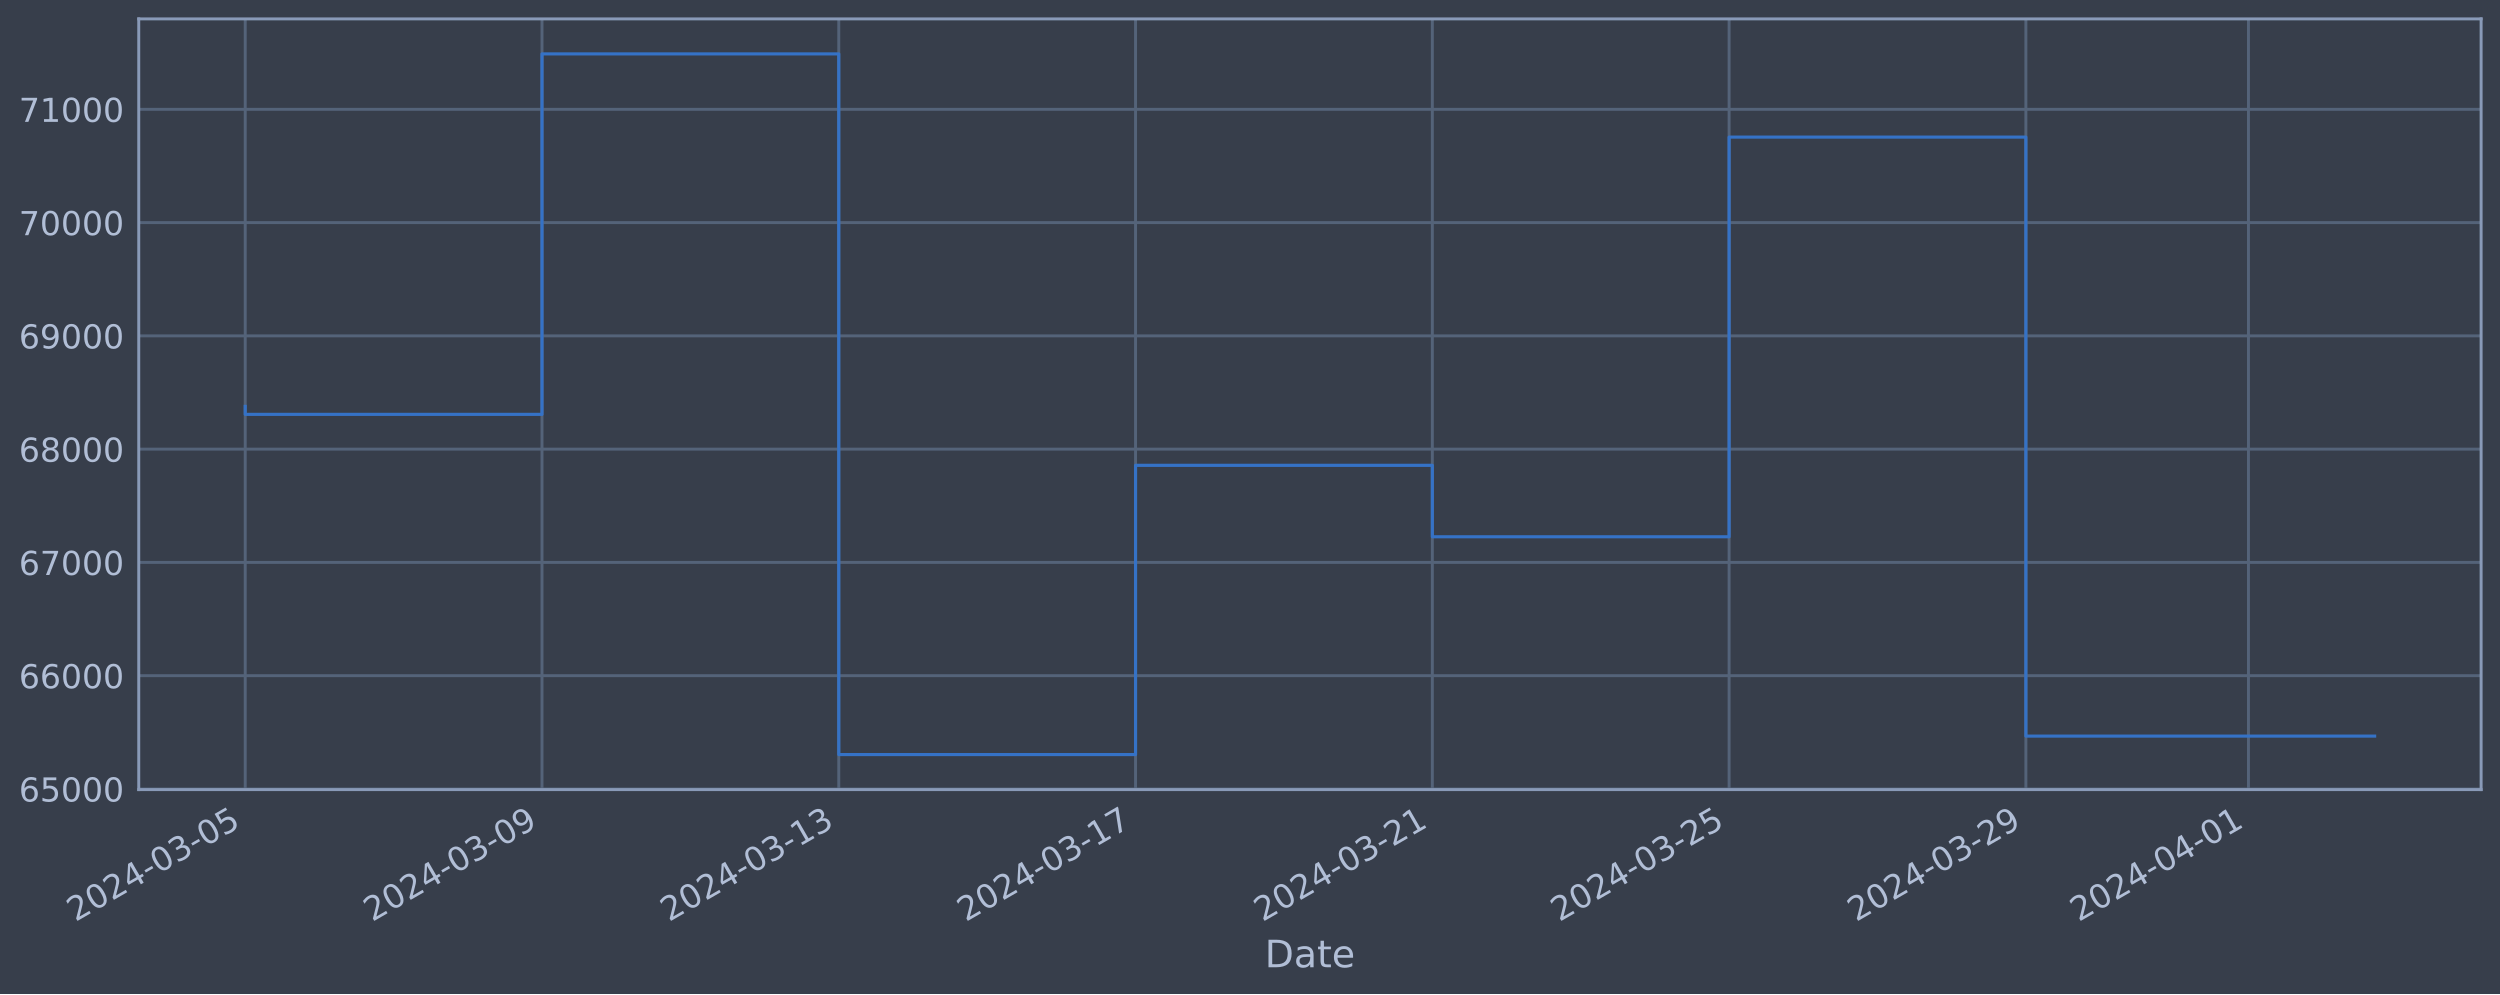
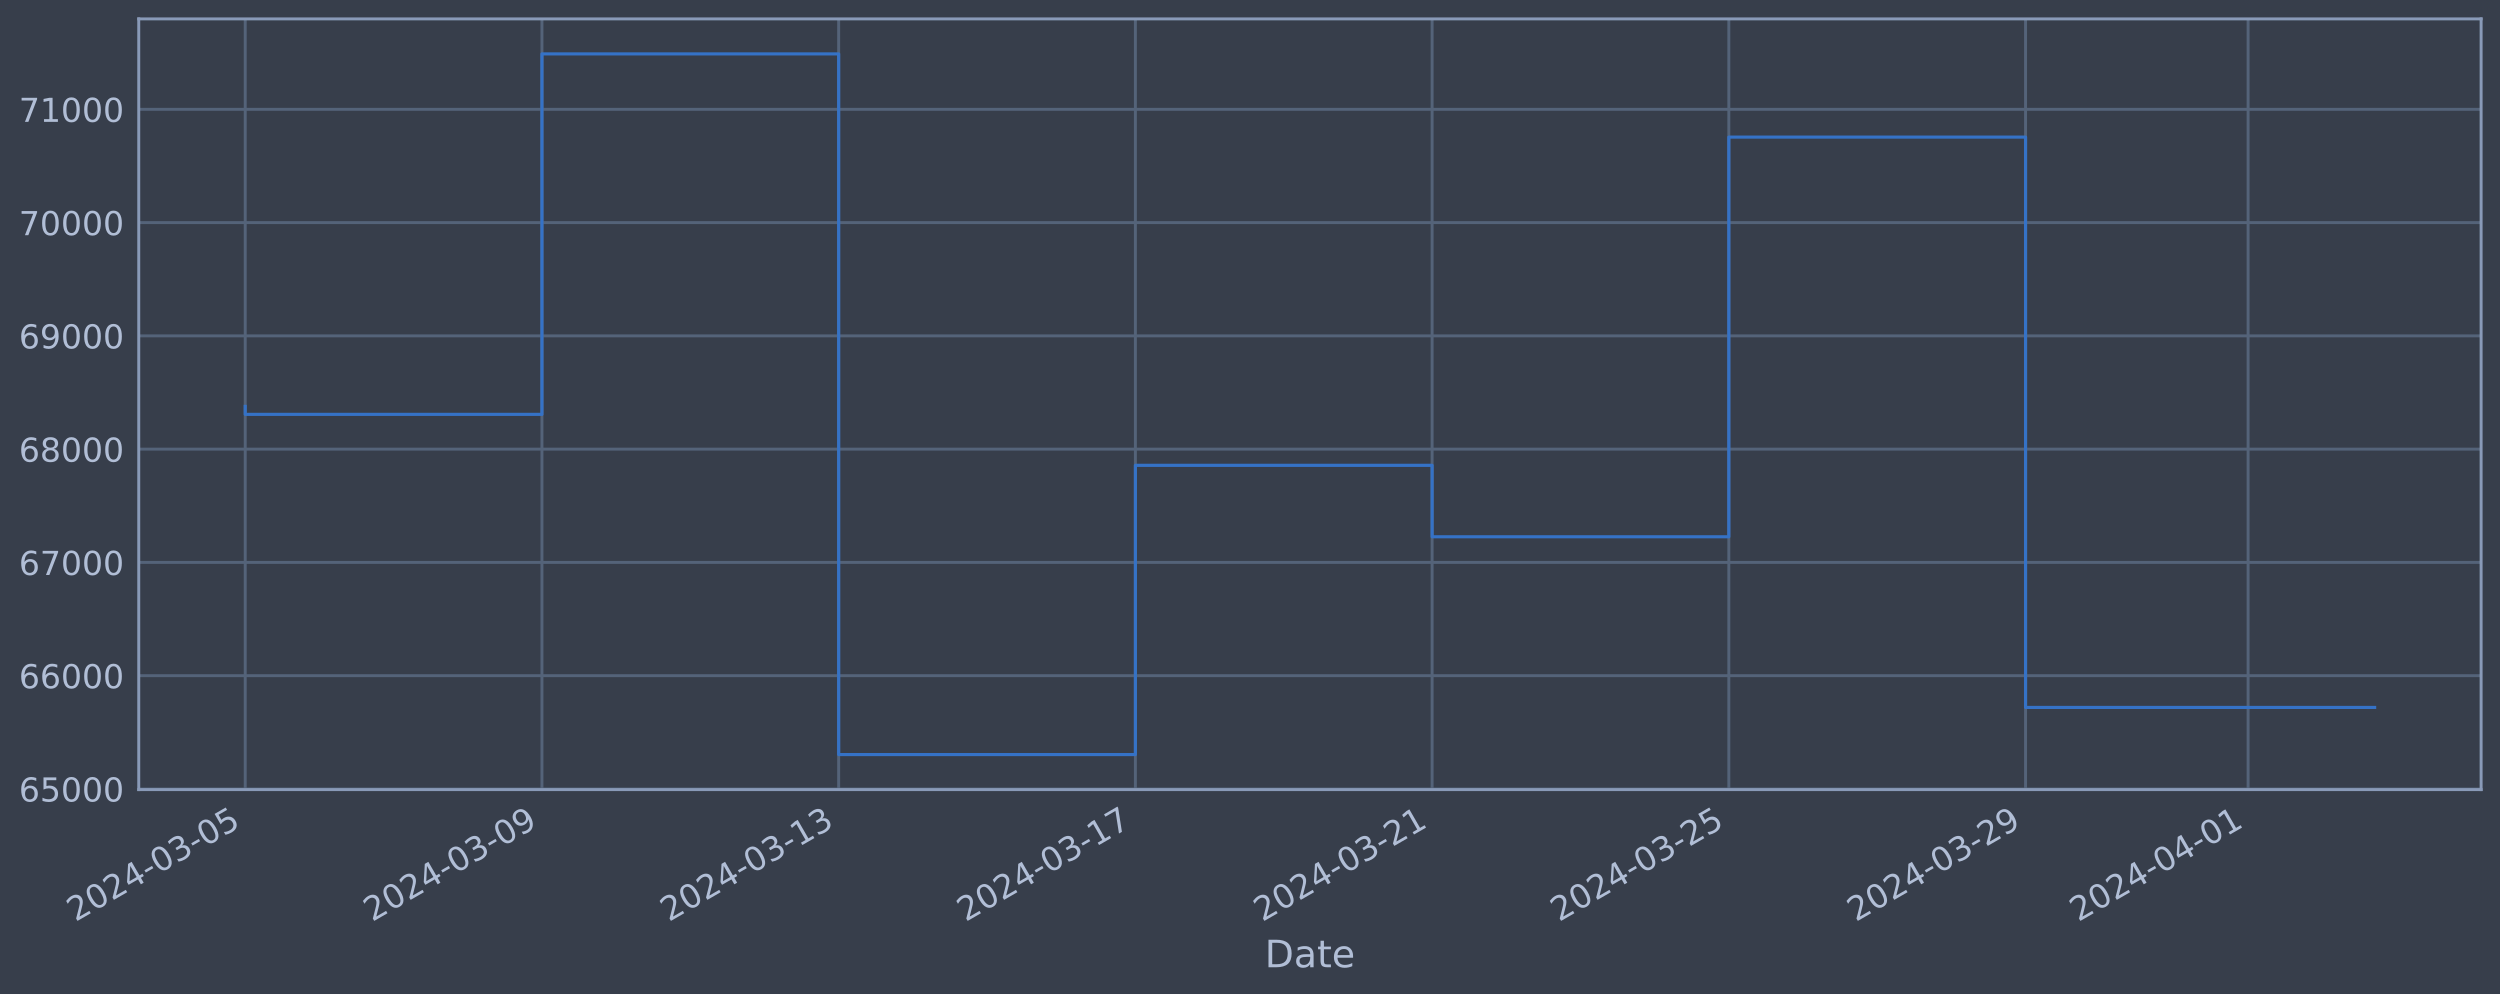
<svg xmlns="http://www.w3.org/2000/svg" xmlns:xlink="http://www.w3.org/1999/xlink" width="952.884pt" height="378.87pt" viewBox="0 0 952.884 378.87" version="1.1">
  <defs>
    <style type="text/css">*{stroke-linejoin: round; stroke-linecap: butt}</style>
  </defs>
  <g id="figure_1">
    <g id="patch_1">
      <path d="M 0 378.87  L 952.884 378.87  L 952.884 0  L 0 0  z " style="fill: #373e4b" />
    </g>
    <g id="axes_1">
      <g id="patch_2">
        <path d="M 52.884 300.96  L 945.684 300.96  L 945.684 7.2  L 52.884 7.2  z " style="fill: #373e4b" />
      </g>
      <g id="matplotlib.axis_1">
        <g id="xtick_1">
          <g id="line2d_1">
-             <path d="M 93.466 300.96  L 93.466 7.2  " clip-path="url(#pb57f8ed685)" style="fill: none; stroke: #546379; stroke-width: 1.12; stroke-linecap: square" />
+             <path d="M 93.466 300.96  L 93.466 7.2  " clip-path="url(#pdeaaa92acc)" style="fill: none; stroke: #546379; stroke-width: 1.12; stroke-linecap: square" />
          </g>
          <g id="line2d_2" />
          <g id="text_1">
            <g style="fill: #b1bed6" transform="translate(28.74006 351.4642) rotate(-30) scale(0.126 -0.126)">
              <defs>
                <path id="DejaVuSans-32" d="M 1228 531  L 3431 531  L 3431 0  L 469 0  L 469 531  Q 828 903 1448 1529  Q 2069 2156 2228 2338  Q 2531 2678 2651 2914  Q 2772 3150 2772 3378  Q 2772 3750 2511 3984  Q 2250 4219 1831 4219  Q 1534 4219 1204 4116  Q 875 4013 500 3803  L 500 4441  Q 881 4594 1212 4672  Q 1544 4750 1819 4750  Q 2544 4750 2975 4387  Q 3406 4025 3406 3419  Q 3406 3131 3298 2873  Q 3191 2616 2906 2266  Q 2828 2175 2409 1742  Q 1991 1309 1228 531  z " transform="scale(0.015625)" />
                <path id="DejaVuSans-30" d="M 2034 4250  Q 1547 4250 1301 3770  Q 1056 3291 1056 2328  Q 1056 1369 1301 889  Q 1547 409 2034 409  Q 2525 409 2770 889  Q 3016 1369 3016 2328  Q 3016 3291 2770 3770  Q 2525 4250 2034 4250  z M 2034 4750  Q 2819 4750 3233 4129  Q 3647 3509 3647 2328  Q 3647 1150 3233 529  Q 2819 -91 2034 -91  Q 1250 -91 836 529  Q 422 1150 422 2328  Q 422 3509 836 4129  Q 1250 4750 2034 4750  z " transform="scale(0.015625)" />
                <path id="DejaVuSans-34" d="M 2419 4116  L 825 1625  L 2419 1625  L 2419 4116  z M 2253 4666  L 3047 4666  L 3047 1625  L 3713 1625  L 3713 1100  L 3047 1100  L 3047 0  L 2419 0  L 2419 1100  L 313 1100  L 313 1709  L 2253 4666  z " transform="scale(0.015625)" />
                <path id="DejaVuSans-2d" d="M 313 2009  L 1997 2009  L 1997 1497  L 313 1497  L 313 2009  z " transform="scale(0.015625)" />
                <path id="DejaVuSans-33" d="M 2597 2516  Q 3050 2419 3304 2112  Q 3559 1806 3559 1356  Q 3559 666 3084 287  Q 2609 -91 1734 -91  Q 1441 -91 1130 -33  Q 819 25 488 141  L 488 750  Q 750 597 1062 519  Q 1375 441 1716 441  Q 2309 441 2620 675  Q 2931 909 2931 1356  Q 2931 1769 2642 2001  Q 2353 2234 1838 2234  L 1294 2234  L 1294 2753  L 1863 2753  Q 2328 2753 2575 2939  Q 2822 3125 2822 3475  Q 2822 3834 2567 4026  Q 2313 4219 1838 4219  Q 1578 4219 1281 4162  Q 984 4106 628 3988  L 628 4550  Q 988 4650 1302 4700  Q 1616 4750 1894 4750  Q 2613 4750 3031 4423  Q 3450 4097 3450 3541  Q 3450 3153 3228 2886  Q 3006 2619 2597 2516  z " transform="scale(0.015625)" />
                <path id="DejaVuSans-35" d="M 691 4666  L 3169 4666  L 3169 4134  L 1269 4134  L 1269 2991  Q 1406 3038 1543 3061  Q 1681 3084 1819 3084  Q 2600 3084 3056 2656  Q 3513 2228 3513 1497  Q 3513 744 3044 326  Q 2575 -91 1722 -91  Q 1428 -91 1123 -41  Q 819 9 494 109  L 494 744  Q 775 591 1075 516  Q 1375 441 1709 441  Q 2250 441 2565 725  Q 2881 1009 2881 1497  Q 2881 1984 2565 2268  Q 2250 2553 1709 2553  Q 1456 2553 1204 2497  Q 953 2441 691 2322  L 691 4666  z " transform="scale(0.015625)" />
              </defs>
              <use xlink:href="#DejaVuSans-32" />
              <use xlink:href="#DejaVuSans-30" x="63.623" />
              <use xlink:href="#DejaVuSans-32" x="127.246" />
              <use xlink:href="#DejaVuSans-34" x="190.869" />
              <use xlink:href="#DejaVuSans-2d" x="254.492" />
              <use xlink:href="#DejaVuSans-30" x="290.576" />
              <use xlink:href="#DejaVuSans-33" x="354.199" />
              <use xlink:href="#DejaVuSans-2d" x="417.822" />
              <use xlink:href="#DejaVuSans-30" x="453.906" />
              <use xlink:href="#DejaVuSans-35" x="517.529" />
            </g>
          </g>
        </g>
        <g id="xtick_2">
          <g id="line2d_3">
-             <path d="M 206.583 300.96  L 206.583 7.2  " clip-path="url(#pb57f8ed685)" style="fill: none; stroke: #546379; stroke-width: 1.12; stroke-linecap: square" />
+             <path d="M 206.563 300.96  L 206.563 7.2  " clip-path="url(#pdeaaa92acc)" style="fill: none; stroke: #546379; stroke-width: 1.12; stroke-linecap: square" />
          </g>
          <g id="line2d_4" />
          <g id="text_2">
-             <g style="fill: #b1bed6" transform="translate(141.8577 351.4642) rotate(-30) scale(0.126 -0.126)">
+             <g style="fill: #b1bed6" transform="translate(141.837 351.4642) rotate(-30) scale(0.126 -0.126)">
              <defs>
                <path id="DejaVuSans-39" d="M 703 97  L 703 672  Q 941 559 1184 500  Q 1428 441 1663 441  Q 2288 441 2617 861  Q 2947 1281 2994 2138  Q 2813 1869 2534 1725  Q 2256 1581 1919 1581  Q 1219 1581 811 2004  Q 403 2428 403 3163  Q 403 3881 828 4315  Q 1253 4750 1959 4750  Q 2769 4750 3195 4129  Q 3622 3509 3622 2328  Q 3622 1225 3098 567  Q 2575 -91 1691 -91  Q 1453 -91 1209 -44  Q 966 3 703 97  z M 1959 2075  Q 2384 2075 2632 2365  Q 2881 2656 2881 3163  Q 2881 3666 2632 3958  Q 2384 4250 1959 4250  Q 1534 4250 1286 3958  Q 1038 3666 1038 3163  Q 1038 2656 1286 2365  Q 1534 2075 1959 2075  z " transform="scale(0.015625)" />
              </defs>
              <use xlink:href="#DejaVuSans-32" />
              <use xlink:href="#DejaVuSans-30" x="63.623" />
              <use xlink:href="#DejaVuSans-32" x="127.246" />
              <use xlink:href="#DejaVuSans-34" x="190.869" />
              <use xlink:href="#DejaVuSans-2d" x="254.492" />
              <use xlink:href="#DejaVuSans-30" x="290.576" />
              <use xlink:href="#DejaVuSans-33" x="354.199" />
              <use xlink:href="#DejaVuSans-2d" x="417.822" />
              <use xlink:href="#DejaVuSans-30" x="453.906" />
              <use xlink:href="#DejaVuSans-39" x="517.529" />
            </g>
          </g>
        </g>
        <g id="xtick_3">
          <g id="line2d_5">
-             <path d="M 319.701 300.96  L 319.701 7.2  " clip-path="url(#pb57f8ed685)" style="fill: none; stroke: #546379; stroke-width: 1.12; stroke-linecap: square" />
+             <path d="M 319.66 300.96  L 319.66 7.2  " clip-path="url(#pdeaaa92acc)" style="fill: none; stroke: #546379; stroke-width: 1.12; stroke-linecap: square" />
          </g>
          <g id="line2d_6" />
          <g id="text_3">
-             <g style="fill: #b1bed6" transform="translate(254.9753 351.4642) rotate(-30) scale(0.126 -0.126)">
+             <g style="fill: #b1bed6" transform="translate(254.934 351.4642) rotate(-30) scale(0.126 -0.126)">
              <defs>
                <path id="DejaVuSans-31" d="M 794 531  L 1825 531  L 1825 4091  L 703 3866  L 703 4441  L 1819 4666  L 2450 4666  L 2450 531  L 3481 531  L 3481 0  L 794 0  L 794 531  z " transform="scale(0.015625)" />
              </defs>
              <use xlink:href="#DejaVuSans-32" />
              <use xlink:href="#DejaVuSans-30" x="63.623" />
              <use xlink:href="#DejaVuSans-32" x="127.246" />
              <use xlink:href="#DejaVuSans-34" x="190.869" />
              <use xlink:href="#DejaVuSans-2d" x="254.492" />
              <use xlink:href="#DejaVuSans-30" x="290.576" />
              <use xlink:href="#DejaVuSans-33" x="354.199" />
              <use xlink:href="#DejaVuSans-2d" x="417.822" />
              <use xlink:href="#DejaVuSans-31" x="453.906" />
              <use xlink:href="#DejaVuSans-33" x="517.529" />
            </g>
          </g>
        </g>
        <g id="xtick_4">
          <g id="line2d_7">
-             <path d="M 432.818 300.96  L 432.818 7.2  " clip-path="url(#pb57f8ed685)" style="fill: none; stroke: #546379; stroke-width: 1.12; stroke-linecap: square" />
+             <path d="M 432.756 300.96  L 432.756 7.2  " clip-path="url(#pdeaaa92acc)" style="fill: none; stroke: #546379; stroke-width: 1.12; stroke-linecap: square" />
          </g>
          <g id="line2d_8" />
          <g id="text_4">
-             <g style="fill: #b1bed6" transform="translate(368.093 351.4642) rotate(-30) scale(0.126 -0.126)">
+             <g style="fill: #b1bed6" transform="translate(368.031 351.4642) rotate(-30) scale(0.126 -0.126)">
              <defs>
                <path id="DejaVuSans-37" d="M 525 4666  L 3525 4666  L 3525 4397  L 1831 0  L 1172 0  L 2766 4134  L 525 4134  L 525 4666  z " transform="scale(0.015625)" />
              </defs>
              <use xlink:href="#DejaVuSans-32" />
              <use xlink:href="#DejaVuSans-30" x="63.623" />
              <use xlink:href="#DejaVuSans-32" x="127.246" />
              <use xlink:href="#DejaVuSans-34" x="190.869" />
              <use xlink:href="#DejaVuSans-2d" x="254.492" />
              <use xlink:href="#DejaVuSans-30" x="290.576" />
              <use xlink:href="#DejaVuSans-33" x="354.199" />
              <use xlink:href="#DejaVuSans-2d" x="417.822" />
              <use xlink:href="#DejaVuSans-31" x="453.906" />
              <use xlink:href="#DejaVuSans-37" x="517.529" />
            </g>
          </g>
        </g>
        <g id="xtick_5">
          <g id="line2d_9">
-             <path d="M 545.936 300.96  L 545.936 7.2  " clip-path="url(#pb57f8ed685)" style="fill: none; stroke: #546379; stroke-width: 1.12; stroke-linecap: square" />
+             <path d="M 545.853 300.96  L 545.853 7.2  " clip-path="url(#pdeaaa92acc)" style="fill: none; stroke: #546379; stroke-width: 1.12; stroke-linecap: square" />
          </g>
          <g id="line2d_10" />
          <g id="text_5">
-             <g style="fill: #b1bed6" transform="translate(481.2106 351.4642) rotate(-30) scale(0.126 -0.126)">
+             <g style="fill: #b1bed6" transform="translate(481.1279 351.4642) rotate(-30) scale(0.126 -0.126)">
              <use xlink:href="#DejaVuSans-32" />
              <use xlink:href="#DejaVuSans-30" x="63.623" />
              <use xlink:href="#DejaVuSans-32" x="127.246" />
              <use xlink:href="#DejaVuSans-34" x="190.869" />
              <use xlink:href="#DejaVuSans-2d" x="254.492" />
              <use xlink:href="#DejaVuSans-30" x="290.576" />
              <use xlink:href="#DejaVuSans-33" x="354.199" />
              <use xlink:href="#DejaVuSans-2d" x="417.822" />
              <use xlink:href="#DejaVuSans-32" x="453.906" />
              <use xlink:href="#DejaVuSans-31" x="517.529" />
            </g>
          </g>
        </g>
        <g id="xtick_6">
          <g id="line2d_11">
-             <path d="M 659.054 300.96  L 659.054 7.2  " clip-path="url(#pb57f8ed685)" style="fill: none; stroke: #546379; stroke-width: 1.12; stroke-linecap: square" />
+             <path d="M 658.95 300.96  L 658.95 7.2  " clip-path="url(#pdeaaa92acc)" style="fill: none; stroke: #546379; stroke-width: 1.12; stroke-linecap: square" />
          </g>
          <g id="line2d_12" />
          <g id="text_6">
-             <g style="fill: #b1bed6" transform="translate(594.3282 351.4642) rotate(-30) scale(0.126 -0.126)">
+             <g style="fill: #b1bed6" transform="translate(594.2249 351.4642) rotate(-30) scale(0.126 -0.126)">
              <use xlink:href="#DejaVuSans-32" />
              <use xlink:href="#DejaVuSans-30" x="63.623" />
              <use xlink:href="#DejaVuSans-32" x="127.246" />
              <use xlink:href="#DejaVuSans-34" x="190.869" />
              <use xlink:href="#DejaVuSans-2d" x="254.492" />
              <use xlink:href="#DejaVuSans-30" x="290.576" />
              <use xlink:href="#DejaVuSans-33" x="354.199" />
              <use xlink:href="#DejaVuSans-2d" x="417.822" />
              <use xlink:href="#DejaVuSans-32" x="453.906" />
              <use xlink:href="#DejaVuSans-35" x="517.529" />
            </g>
          </g>
        </g>
        <g id="xtick_7">
          <g id="line2d_13">
-             <path d="M 772.171 300.96  L 772.171 7.2  " clip-path="url(#pb57f8ed685)" style="fill: none; stroke: #546379; stroke-width: 1.12; stroke-linecap: square" />
+             <path d="M 772.047 300.96  L 772.047 7.2  " clip-path="url(#pdeaaa92acc)" style="fill: none; stroke: #546379; stroke-width: 1.12; stroke-linecap: square" />
          </g>
          <g id="line2d_14" />
          <g id="text_7">
-             <g style="fill: #b1bed6" transform="translate(707.4459 351.4642) rotate(-30) scale(0.126 -0.126)">
+             <g style="fill: #b1bed6" transform="translate(707.3219 351.4642) rotate(-30) scale(0.126 -0.126)">
              <use xlink:href="#DejaVuSans-32" />
              <use xlink:href="#DejaVuSans-30" x="63.623" />
              <use xlink:href="#DejaVuSans-32" x="127.246" />
              <use xlink:href="#DejaVuSans-34" x="190.869" />
              <use xlink:href="#DejaVuSans-2d" x="254.492" />
              <use xlink:href="#DejaVuSans-30" x="290.576" />
              <use xlink:href="#DejaVuSans-33" x="354.199" />
              <use xlink:href="#DejaVuSans-2d" x="417.822" />
              <use xlink:href="#DejaVuSans-32" x="453.906" />
              <use xlink:href="#DejaVuSans-39" x="517.529" />
            </g>
          </g>
        </g>
        <g id="xtick_8">
          <g id="line2d_15">
-             <path d="M 857.01 300.96  L 857.01 7.2  " clip-path="url(#pb57f8ed685)" style="fill: none; stroke: #546379; stroke-width: 1.12; stroke-linecap: square" />
+             <path d="M 856.87 300.96  L 856.87 7.2  " clip-path="url(#pdeaaa92acc)" style="fill: none; stroke: #546379; stroke-width: 1.12; stroke-linecap: square" />
          </g>
          <g id="line2d_16" />
          <g id="text_8">
-             <g style="fill: #b1bed6" transform="translate(792.2841 351.4642) rotate(-30) scale(0.126 -0.126)">
+             <g style="fill: #b1bed6" transform="translate(792.1446 351.4642) rotate(-30) scale(0.126 -0.126)">
              <use xlink:href="#DejaVuSans-32" />
              <use xlink:href="#DejaVuSans-30" x="63.623" />
              <use xlink:href="#DejaVuSans-32" x="127.246" />
              <use xlink:href="#DejaVuSans-34" x="190.869" />
              <use xlink:href="#DejaVuSans-2d" x="254.492" />
              <use xlink:href="#DejaVuSans-30" x="290.576" />
              <use xlink:href="#DejaVuSans-34" x="354.199" />
              <use xlink:href="#DejaVuSans-2d" x="417.822" />
              <use xlink:href="#DejaVuSans-30" x="453.906" />
              <use xlink:href="#DejaVuSans-31" x="517.529" />
            </g>
          </g>
        </g>
        <g id="text_9">
          <g style="fill: #b1bed6" transform="translate(482.0746 368.6753) scale(0.144 -0.144)">
            <defs>
              <path id="DejaVuSans-44" d="M 1259 4147  L 1259 519  L 2022 519  Q 2988 519 3436 956  Q 3884 1394 3884 2338  Q 3884 3275 3436 3711  Q 2988 4147 2022 4147  L 1259 4147  z M 628 4666  L 1925 4666  Q 3281 4666 3915 4102  Q 4550 3538 4550 2338  Q 4550 1131 3912 565  Q 3275 0 1925 0  L 628 0  L 628 4666  z " transform="scale(0.015625)" />
              <path id="DejaVuSans-61" d="M 2194 1759  Q 1497 1759 1228 1600  Q 959 1441 959 1056  Q 959 750 1161 570  Q 1363 391 1709 391  Q 2188 391 2477 730  Q 2766 1069 2766 1631  L 2766 1759  L 2194 1759  z M 3341 1997  L 3341 0  L 2766 0  L 2766 531  Q 2569 213 2275 61  Q 1981 -91 1556 -91  Q 1019 -91 701 211  Q 384 513 384 1019  Q 384 1609 779 1909  Q 1175 2209 1959 2209  L 2766 2209  L 2766 2266  Q 2766 2663 2505 2880  Q 2244 3097 1772 3097  Q 1472 3097 1187 3025  Q 903 2953 641 2809  L 641 3341  Q 956 3463 1253 3523  Q 1550 3584 1831 3584  Q 2591 3584 2966 3190  Q 3341 2797 3341 1997  z " transform="scale(0.015625)" />
              <path id="DejaVuSans-74" d="M 1172 4494  L 1172 3500  L 2356 3500  L 2356 3053  L 1172 3053  L 1172 1153  Q 1172 725 1289 603  Q 1406 481 1766 481  L 2356 481  L 2356 0  L 1766 0  Q 1100 0 847 248  Q 594 497 594 1153  L 594 3053  L 172 3053  L 172 3500  L 594 3500  L 594 4494  L 1172 4494  z " transform="scale(0.015625)" />
              <path id="DejaVuSans-65" d="M 3597 1894  L 3597 1613  L 953 1613  Q 991 1019 1311 708  Q 1631 397 2203 397  Q 2534 397 2845 478  Q 3156 559 3463 722  L 3463 178  Q 3153 47 2828 -22  Q 2503 -91 2169 -91  Q 1331 -91 842 396  Q 353 884 353 1716  Q 353 2575 817 3079  Q 1281 3584 2069 3584  Q 2775 3584 3186 3129  Q 3597 2675 3597 1894  z M 3022 2063  Q 3016 2534 2758 2815  Q 2500 3097 2075 3097  Q 1594 3097 1305 2825  Q 1016 2553 972 2059  L 3022 2063  z " transform="scale(0.015625)" />
            </defs>
            <use xlink:href="#DejaVuSans-44" />
            <use xlink:href="#DejaVuSans-61" x="77.002" />
            <use xlink:href="#DejaVuSans-74" x="138.281" />
            <use xlink:href="#DejaVuSans-65" x="177.49" />
          </g>
        </g>
      </g>
      <g id="matplotlib.axis_2">
        <g id="ytick_1">
          <g id="line2d_17">
-             <path d="M 52.884 300.718  L 945.684 300.718  " clip-path="url(#pb57f8ed685)" style="fill: none; stroke: #546379; stroke-width: 1.12; stroke-linecap: square" />
+             <path d="M 52.884 300.718  L 945.684 300.718  " clip-path="url(#pdeaaa92acc)" style="fill: none; stroke: #546379; stroke-width: 1.12; stroke-linecap: square" />
          </g>
          <g id="line2d_18" />
          <g id="text_10">
            <g style="fill: #b1bed6" transform="translate(7.2 305.5049) scale(0.126 -0.126)">
              <defs>
                <path id="DejaVuSans-36" d="M 2113 2584  Q 1688 2584 1439 2293  Q 1191 2003 1191 1497  Q 1191 994 1439 701  Q 1688 409 2113 409  Q 2538 409 2786 701  Q 3034 994 3034 1497  Q 3034 2003 2786 2293  Q 2538 2584 2113 2584  z M 3366 4563  L 3366 3988  Q 3128 4100 2886 4159  Q 2644 4219 2406 4219  Q 1781 4219 1451 3797  Q 1122 3375 1075 2522  Q 1259 2794 1537 2939  Q 1816 3084 2150 3084  Q 2853 3084 3261 2657  Q 3669 2231 3669 1497  Q 3669 778 3244 343  Q 2819 -91 2113 -91  Q 1303 -91 875 529  Q 447 1150 447 2328  Q 447 3434 972 4092  Q 1497 4750 2381 4750  Q 2619 4750 2861 4703  Q 3103 4656 3366 4563  z " transform="scale(0.015625)" />
              </defs>
              <use xlink:href="#DejaVuSans-36" />
              <use xlink:href="#DejaVuSans-35" x="63.623" />
              <use xlink:href="#DejaVuSans-30" x="127.246" />
              <use xlink:href="#DejaVuSans-30" x="190.869" />
              <use xlink:href="#DejaVuSans-30" x="254.492" />
            </g>
          </g>
        </g>
        <g id="ytick_2">
          <g id="line2d_19">
-             <path d="M 52.884 257.544  L 945.684 257.544  " clip-path="url(#pb57f8ed685)" style="fill: none; stroke: #546379; stroke-width: 1.12; stroke-linecap: square" />
+             <path d="M 52.884 257.544  L 945.684 257.544  " clip-path="url(#pdeaaa92acc)" style="fill: none; stroke: #546379; stroke-width: 1.12; stroke-linecap: square" />
          </g>
          <g id="line2d_20" />
          <g id="text_11">
            <g style="fill: #b1bed6" transform="translate(7.2 262.331) scale(0.126 -0.126)">
              <use xlink:href="#DejaVuSans-36" />
              <use xlink:href="#DejaVuSans-36" x="63.623" />
              <use xlink:href="#DejaVuSans-30" x="127.246" />
              <use xlink:href="#DejaVuSans-30" x="190.869" />
              <use xlink:href="#DejaVuSans-30" x="254.492" />
            </g>
          </g>
        </g>
        <g id="ytick_3">
          <g id="line2d_21">
-             <path d="M 52.884 214.37  L 945.684 214.37  " clip-path="url(#pb57f8ed685)" style="fill: none; stroke: #546379; stroke-width: 1.12; stroke-linecap: square" />
+             <path d="M 52.884 214.37  L 945.684 214.37  " clip-path="url(#pdeaaa92acc)" style="fill: none; stroke: #546379; stroke-width: 1.12; stroke-linecap: square" />
          </g>
          <g id="line2d_22" />
          <g id="text_12">
            <g style="fill: #b1bed6" transform="translate(7.2 219.157) scale(0.126 -0.126)">
              <use xlink:href="#DejaVuSans-36" />
              <use xlink:href="#DejaVuSans-37" x="63.623" />
              <use xlink:href="#DejaVuSans-30" x="127.246" />
              <use xlink:href="#DejaVuSans-30" x="190.869" />
              <use xlink:href="#DejaVuSans-30" x="254.492" />
            </g>
          </g>
        </g>
        <g id="ytick_4">
          <g id="line2d_23">
-             <path d="M 52.884 171.196  L 945.684 171.196  " clip-path="url(#pb57f8ed685)" style="fill: none; stroke: #546379; stroke-width: 1.12; stroke-linecap: square" />
+             <path d="M 52.884 171.196  L 945.684 171.196  " clip-path="url(#pdeaaa92acc)" style="fill: none; stroke: #546379; stroke-width: 1.12; stroke-linecap: square" />
          </g>
          <g id="line2d_24" />
          <g id="text_13">
            <g style="fill: #b1bed6" transform="translate(7.2 175.9831) scale(0.126 -0.126)">
              <defs>
                <path id="DejaVuSans-38" d="M 2034 2216  Q 1584 2216 1326 1975  Q 1069 1734 1069 1313  Q 1069 891 1326 650  Q 1584 409 2034 409  Q 2484 409 2743 651  Q 3003 894 3003 1313  Q 3003 1734 2745 1975  Q 2488 2216 2034 2216  z M 1403 2484  Q 997 2584 770 2862  Q 544 3141 544 3541  Q 544 4100 942 4425  Q 1341 4750 2034 4750  Q 2731 4750 3128 4425  Q 3525 4100 3525 3541  Q 3525 3141 3298 2862  Q 3072 2584 2669 2484  Q 3125 2378 3379 2068  Q 3634 1759 3634 1313  Q 3634 634 3220 271  Q 2806 -91 2034 -91  Q 1263 -91 848 271  Q 434 634 434 1313  Q 434 1759 690 2068  Q 947 2378 1403 2484  z M 1172 3481  Q 1172 3119 1398 2916  Q 1625 2713 2034 2713  Q 2441 2713 2670 2916  Q 2900 3119 2900 3481  Q 2900 3844 2670 4047  Q 2441 4250 2034 4250  Q 1625 4250 1398 4047  Q 1172 3844 1172 3481  z " transform="scale(0.015625)" />
              </defs>
              <use xlink:href="#DejaVuSans-36" />
              <use xlink:href="#DejaVuSans-38" x="63.623" />
              <use xlink:href="#DejaVuSans-30" x="127.246" />
              <use xlink:href="#DejaVuSans-30" x="190.869" />
              <use xlink:href="#DejaVuSans-30" x="254.492" />
            </g>
          </g>
        </g>
        <g id="ytick_5">
          <g id="line2d_25">
-             <path d="M 52.884 128.022  L 945.684 128.022  " clip-path="url(#pb57f8ed685)" style="fill: none; stroke: #546379; stroke-width: 1.12; stroke-linecap: square" />
+             <path d="M 52.884 128.022  L 945.684 128.022  " clip-path="url(#pdeaaa92acc)" style="fill: none; stroke: #546379; stroke-width: 1.12; stroke-linecap: square" />
          </g>
          <g id="line2d_26" />
          <g id="text_14">
            <g style="fill: #b1bed6" transform="translate(7.2 132.8092) scale(0.126 -0.126)">
              <use xlink:href="#DejaVuSans-36" />
              <use xlink:href="#DejaVuSans-39" x="63.623" />
              <use xlink:href="#DejaVuSans-30" x="127.246" />
              <use xlink:href="#DejaVuSans-30" x="190.869" />
              <use xlink:href="#DejaVuSans-30" x="254.492" />
            </g>
          </g>
        </g>
        <g id="ytick_6">
          <g id="line2d_27">
-             <path d="M 52.884 84.848  L 945.684 84.848  " clip-path="url(#pb57f8ed685)" style="fill: none; stroke: #546379; stroke-width: 1.12; stroke-linecap: square" />
+             <path d="M 52.884 84.848  L 945.684 84.848  " clip-path="url(#pdeaaa92acc)" style="fill: none; stroke: #546379; stroke-width: 1.12; stroke-linecap: square" />
          </g>
          <g id="line2d_28" />
          <g id="text_15">
            <g style="fill: #b1bed6" transform="translate(7.2 89.63523) scale(0.126 -0.126)">
              <use xlink:href="#DejaVuSans-37" />
              <use xlink:href="#DejaVuSans-30" x="63.623" />
              <use xlink:href="#DejaVuSans-30" x="127.246" />
              <use xlink:href="#DejaVuSans-30" x="190.869" />
              <use xlink:href="#DejaVuSans-30" x="254.492" />
            </g>
          </g>
        </g>
        <g id="ytick_7">
          <g id="line2d_29">
-             <path d="M 52.884 41.674  L 945.684 41.674  " clip-path="url(#pb57f8ed685)" style="fill: none; stroke: #546379; stroke-width: 1.12; stroke-linecap: square" />
+             <path d="M 52.884 41.674  L 945.684 41.674  " clip-path="url(#pdeaaa92acc)" style="fill: none; stroke: #546379; stroke-width: 1.12; stroke-linecap: square" />
          </g>
          <g id="line2d_30" />
          <g id="text_16">
            <g style="fill: #b1bed6" transform="translate(7.2 46.4613) scale(0.126 -0.126)">
              <use xlink:href="#DejaVuSans-37" />
              <use xlink:href="#DejaVuSans-31" x="63.623" />
              <use xlink:href="#DejaVuSans-30" x="127.246" />
              <use xlink:href="#DejaVuSans-30" x="190.869" />
              <use xlink:href="#DejaVuSans-30" x="254.492" />
            </g>
          </g>
        </g>
      </g>
      <g id="line2d_31">
-         <path d="M 93.466 154.891  L 93.466 157.946  L 206.583 157.946  L 206.583 20.553  L 319.701 20.553  L 319.701 287.607  L 432.818 287.607  L 432.818 177.362  L 545.936 177.362  L 545.936 204.598  L 659.054 204.598  L 659.054 52.265  L 772.171 52.265  L 772.171 280.563  L 905.102 280.563  " clip-path="url(#pb57f8ed685)" style="fill: none; stroke: #3572c6; stroke-width: 1.2; stroke-linecap: square" />
+         <path d="M 93.466 154.891  L 93.466 157.946  L 206.563 157.946  L 206.563 20.553  L 319.66 20.553  L 319.66 287.607  L 432.756 287.607  L 432.756 177.362  L 545.853 177.362  L 545.853 204.598  L 658.95 204.598  L 658.95 52.265  L 772.047 52.265  L 772.047 269.641  L 905.102 269.641  " clip-path="url(#pdeaaa92acc)" style="fill: none; stroke: #3572c6; stroke-width: 1.2; stroke-linecap: square" />
      </g>
      <g id="patch_3">
        <path d="M 52.884 300.96  L 52.884 7.2  " style="fill: none; stroke: #899ab8; stroke-width: 1.12; stroke-linejoin: miter; stroke-linecap: square" />
      </g>
      <g id="patch_4">
        <path d="M 945.684 300.96  L 945.684 7.2  " style="fill: none; stroke: #899ab8; stroke-width: 1.12; stroke-linejoin: miter; stroke-linecap: square" />
      </g>
      <g id="patch_5">
        <path d="M 52.884 300.96  L 945.684 300.96  " style="fill: none; stroke: #899ab8; stroke-width: 1.12; stroke-linejoin: miter; stroke-linecap: square" />
      </g>
      <g id="patch_6">
        <path d="M 52.884 7.2  L 945.684 7.2  " style="fill: none; stroke: #899ab8; stroke-width: 1.12; stroke-linejoin: miter; stroke-linecap: square" />
      </g>
    </g>
  </g>
  <defs>
-     <clipPath id="pb57f8ed685">
+     <clipPath id="pdeaaa92acc">
      <rect x="52.884" y="7.2" width="892.8" height="293.76" />
    </clipPath>
  </defs>
</svg>
